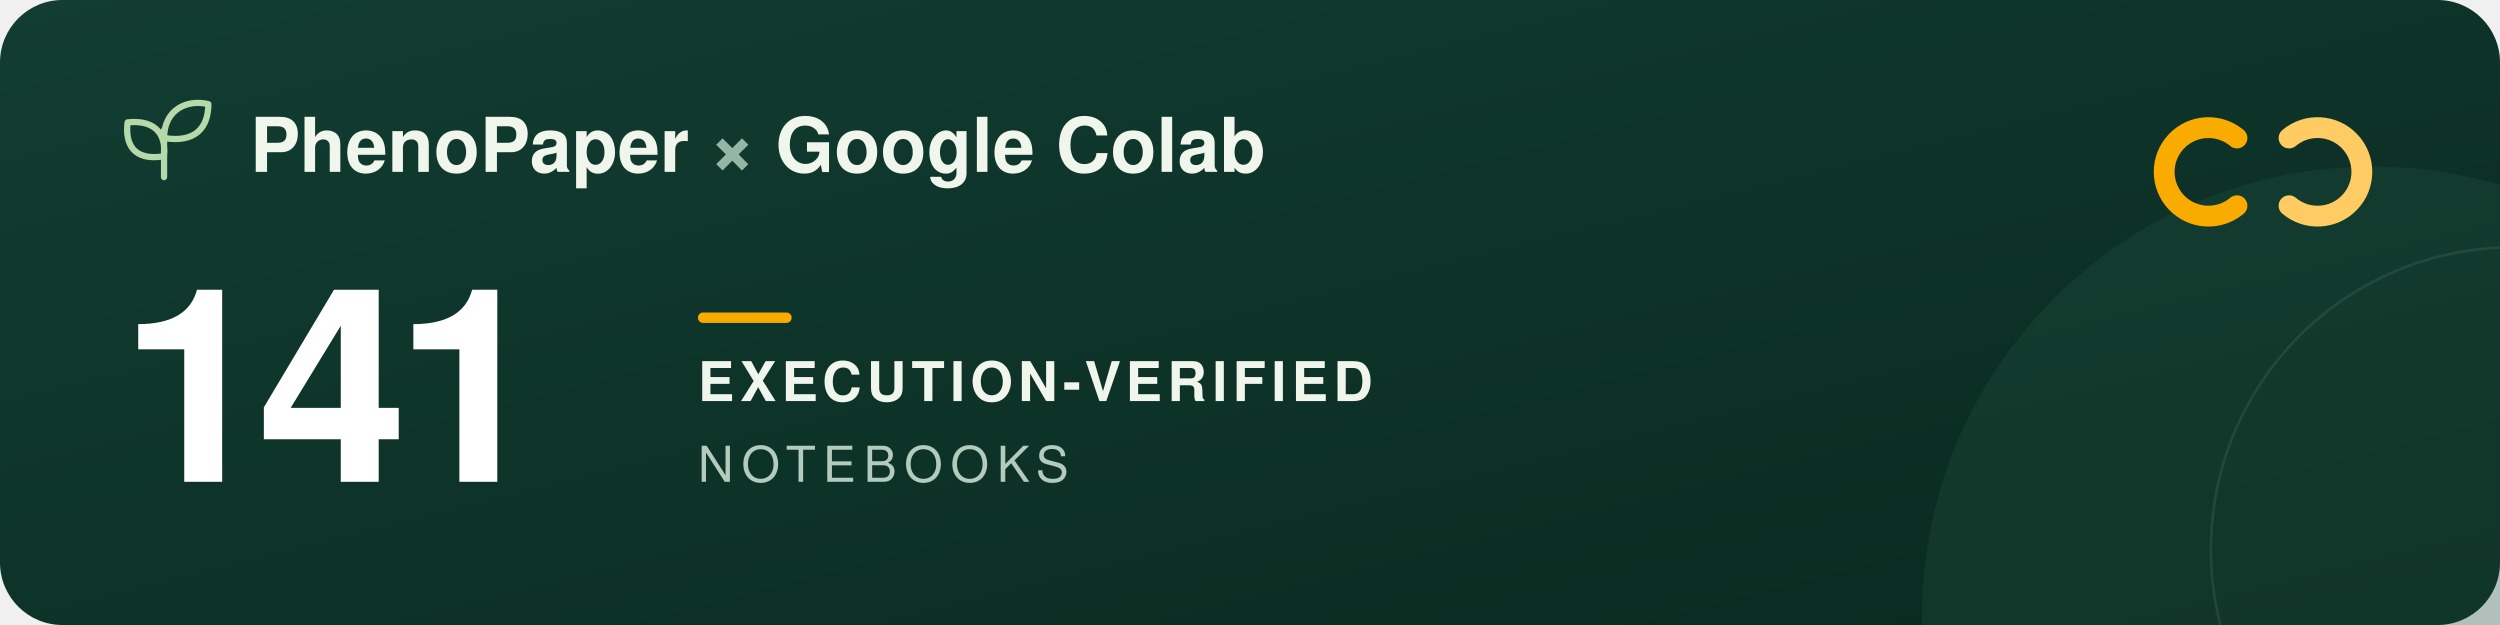
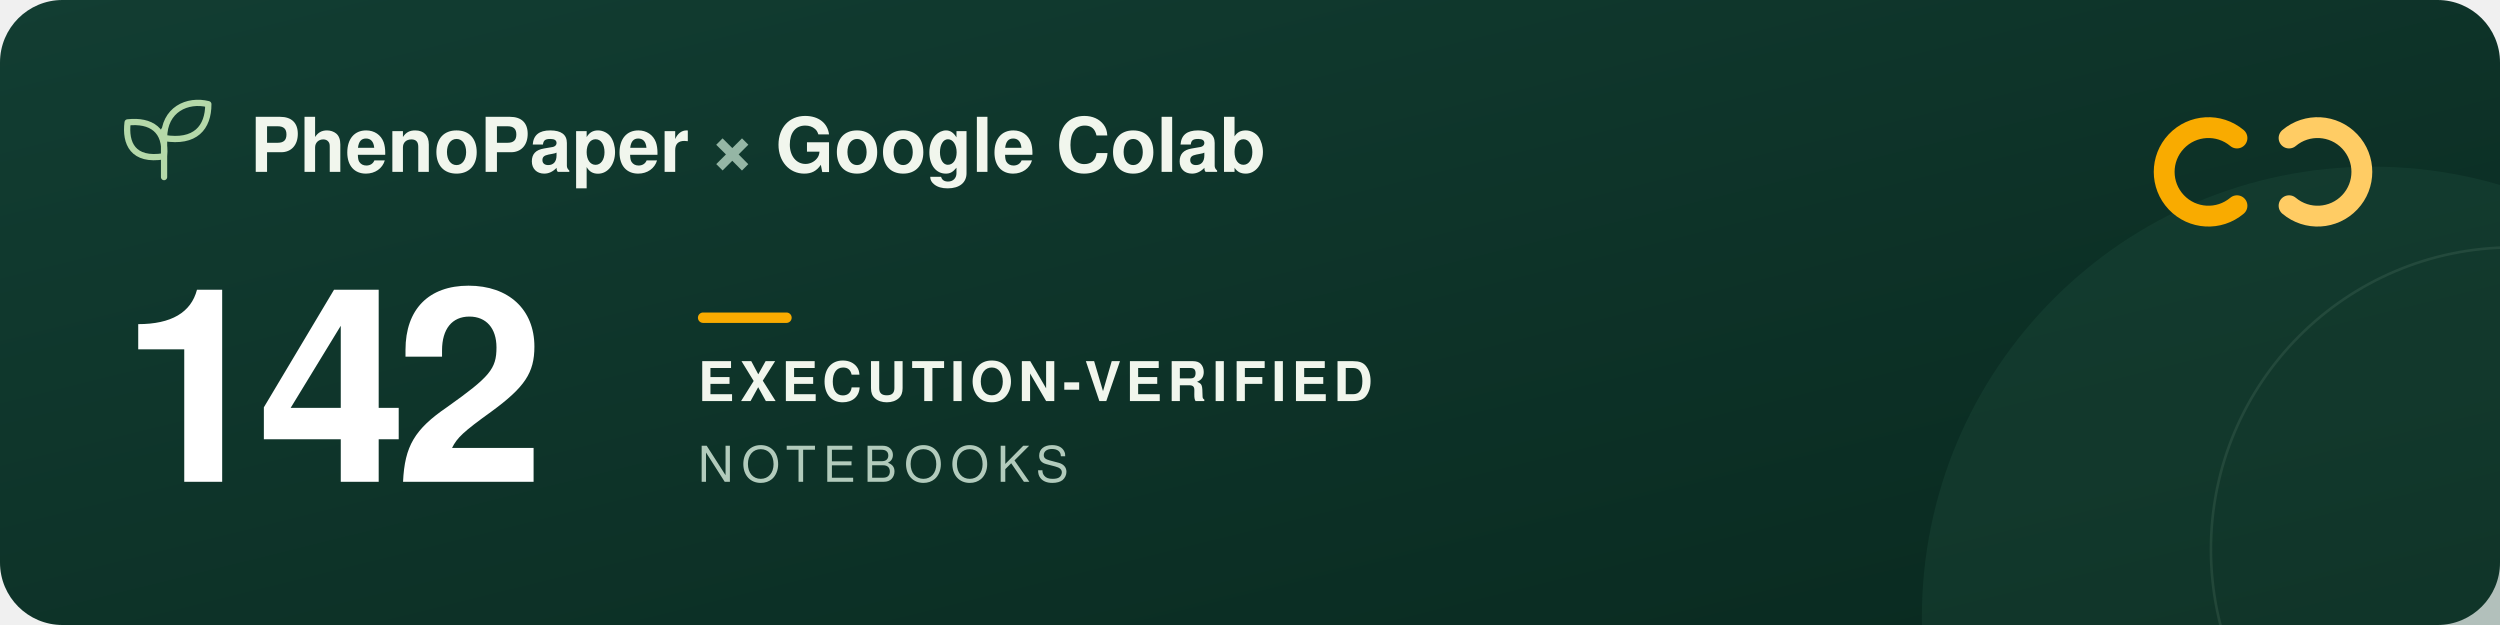
<svg xmlns="http://www.w3.org/2000/svg" width="960" height="240" viewBox="0 0 960 240" role="img" aria-labelledby="title description">
  <defs>
    <linearGradient id="forest" x2="1" y2="1">
      <stop stop-color="#123d32" />
      <stop offset="1" stop-color="#09291f" />
    </linearGradient>
  </defs>
  <rect width="960" height="240" rx="24" fill="url(#forest)" />
  <circle cx="911" cy="237" r="173" fill="#205240" opacity=".3" />
  <circle cx="965" cy="211" r="116" fill="none" stroke="#a5c6ad" stroke-opacity=".12" />
  <g transform="translate(48 39)" fill="none" stroke="#b5d9a9" stroke-width="2.4" stroke-linecap="round" stroke-linejoin="round">
    <path d="M15 29V11M15 21C3 23 0 16 1 8c9-1 15 3 14 13ZM15 14C15 3 24-1 32 1c0 9-5 15-17 13Z" />
  </g>
  <g font-family="-apple-system, BlinkMacSystemFont, 'Segoe UI', Helvetica, Arial, sans-serif">
    <text x="96" y="66" fill="#f1f6ed" font-size="29" font-weight="600">PhenoPaper <tspan fill="#95b6a5">×</tspan> Google Colab</text>
-     <text x="46" y="185" fill="#ffffff" font-size="104" font-weight="700" letter-spacing="-5">141</text>
+     <text x="46" y="185" fill="#ffffff" font-size="104" font-weight="700" letter-spacing="-5">142</text>
    <rect x="268" y="120" width="36" height="4" rx="2" fill="#f9ab00" />
    <text x="268" y="154" fill="#f1f6ed" font-size="21" font-weight="600" letter-spacing="2">EXECUTION-VERIFIED</text>
    <text x="268" y="185" fill="#b2cbbc" font-size="19" font-weight="500" letter-spacing="3">NOTEBOOKS</text>
  </g>
  <g transform="translate(832 44)" fill="none" stroke-width="8" stroke-linecap="round">
    <path d="M27 9a17 17 0 1 0 0 26" stroke="#f9ab00" />
    <path d="M47 9a17 17 0 1 1 0 26" stroke="#ffcc64" />
  </g>
</svg>
